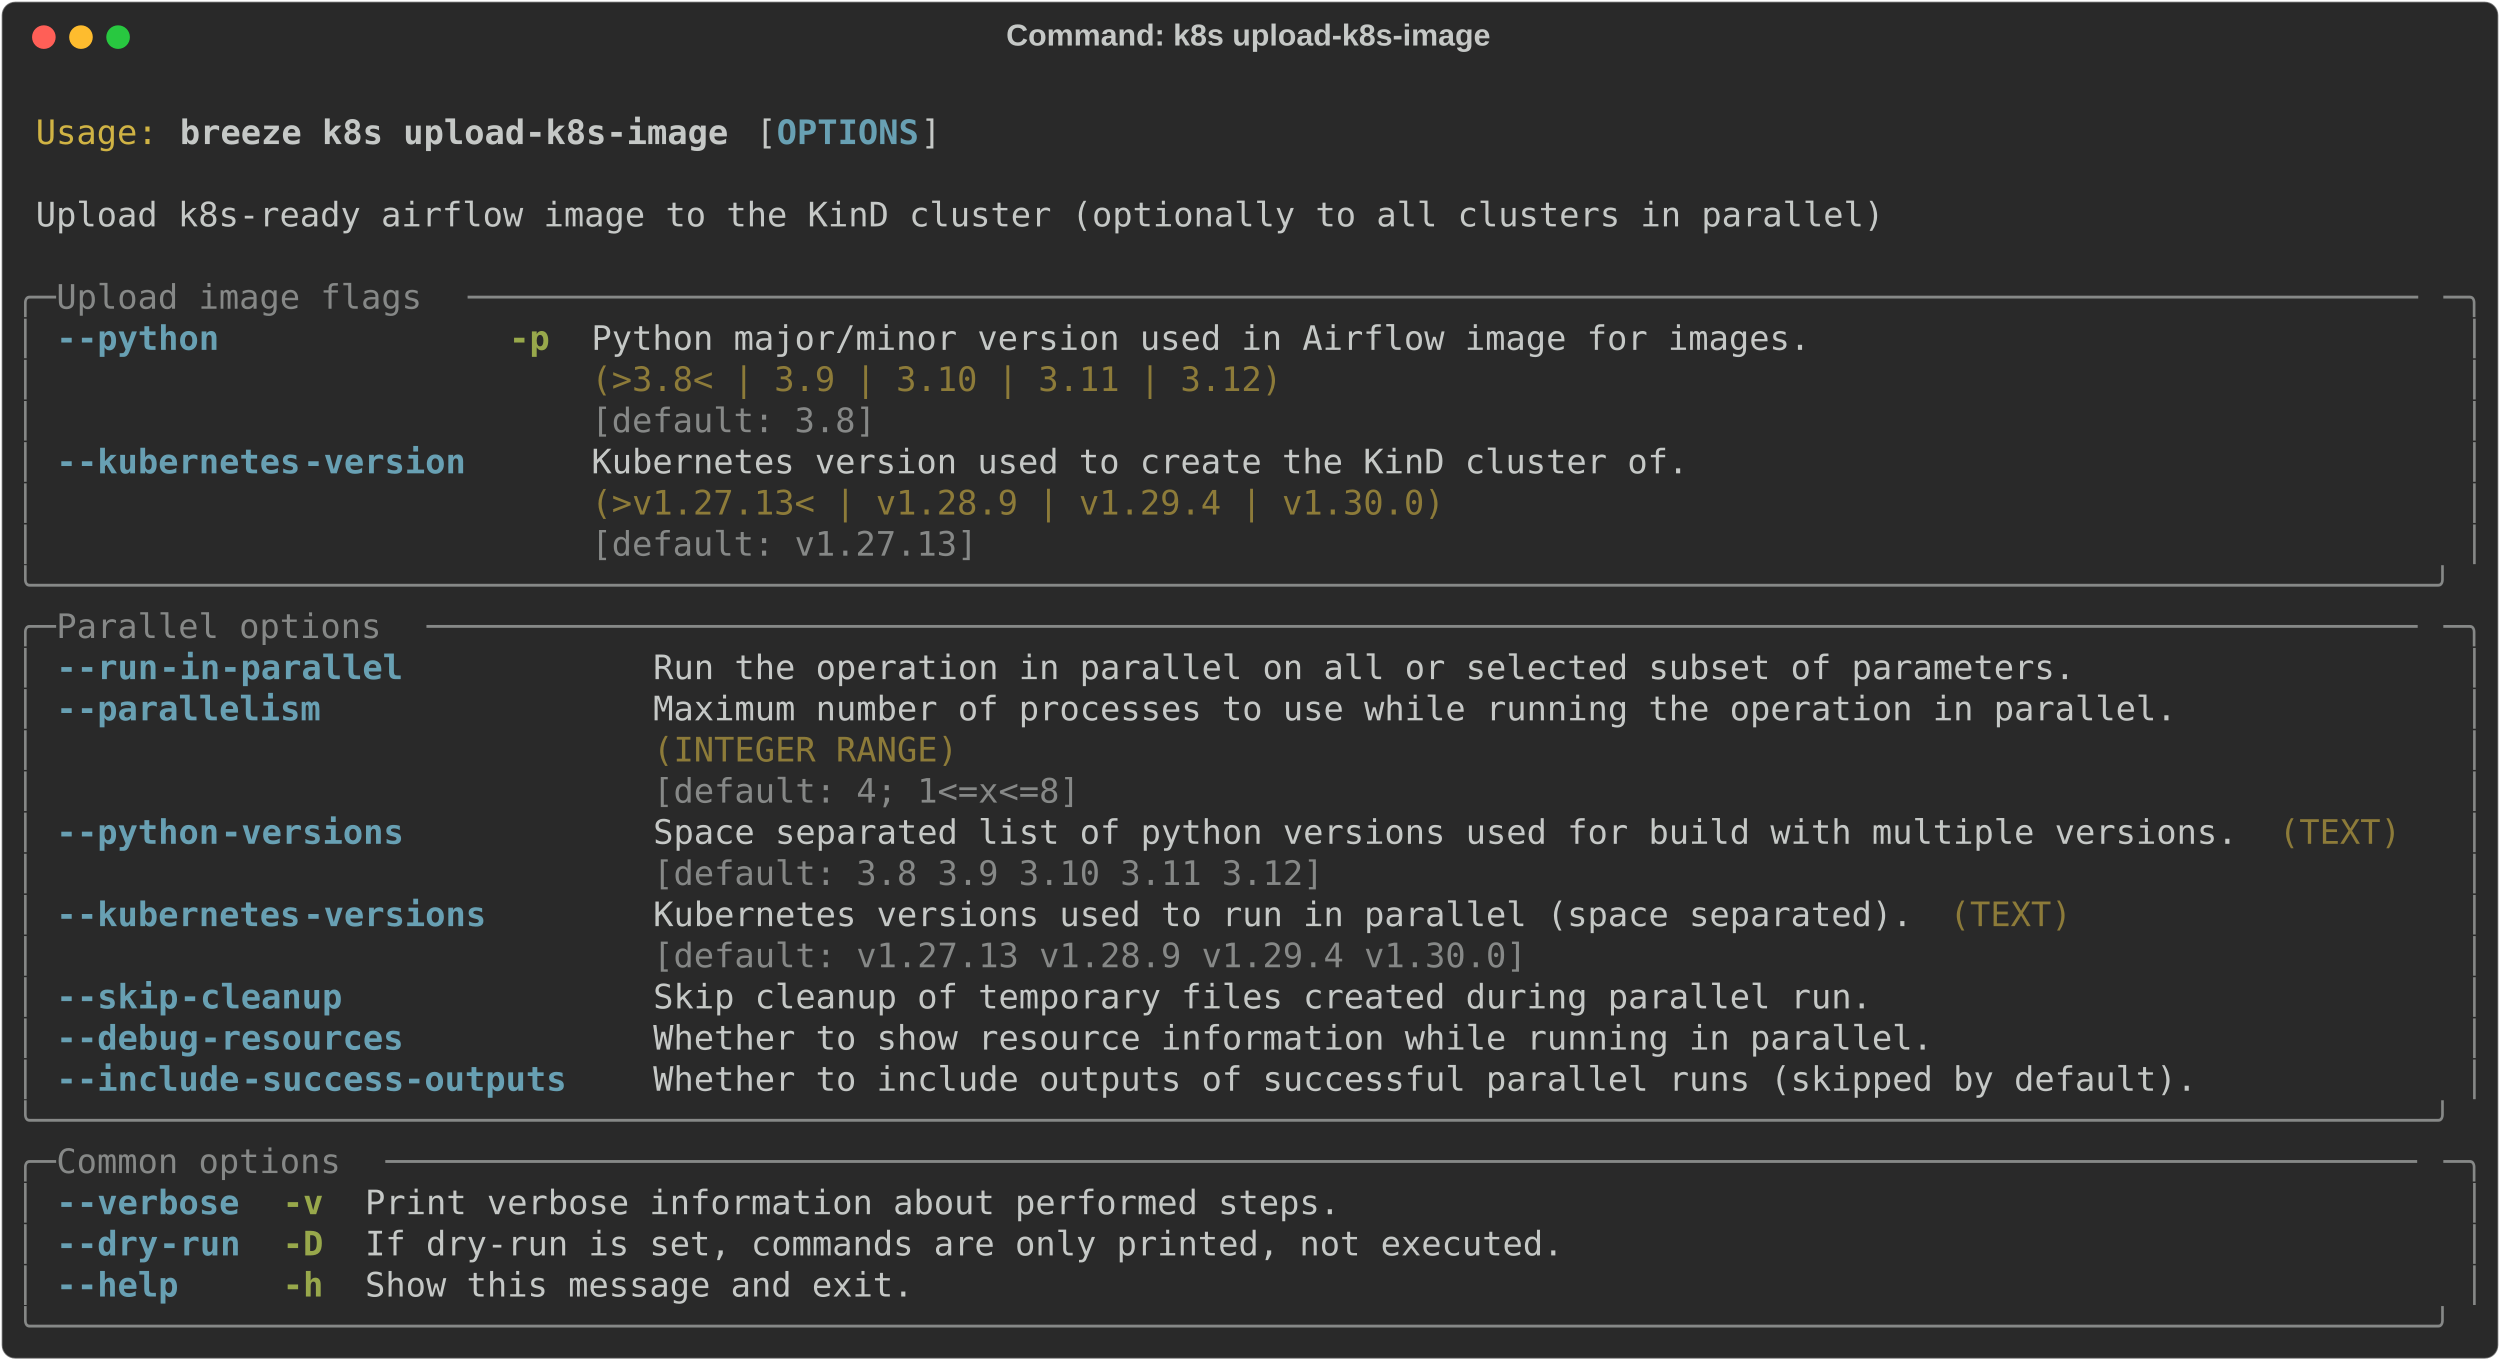
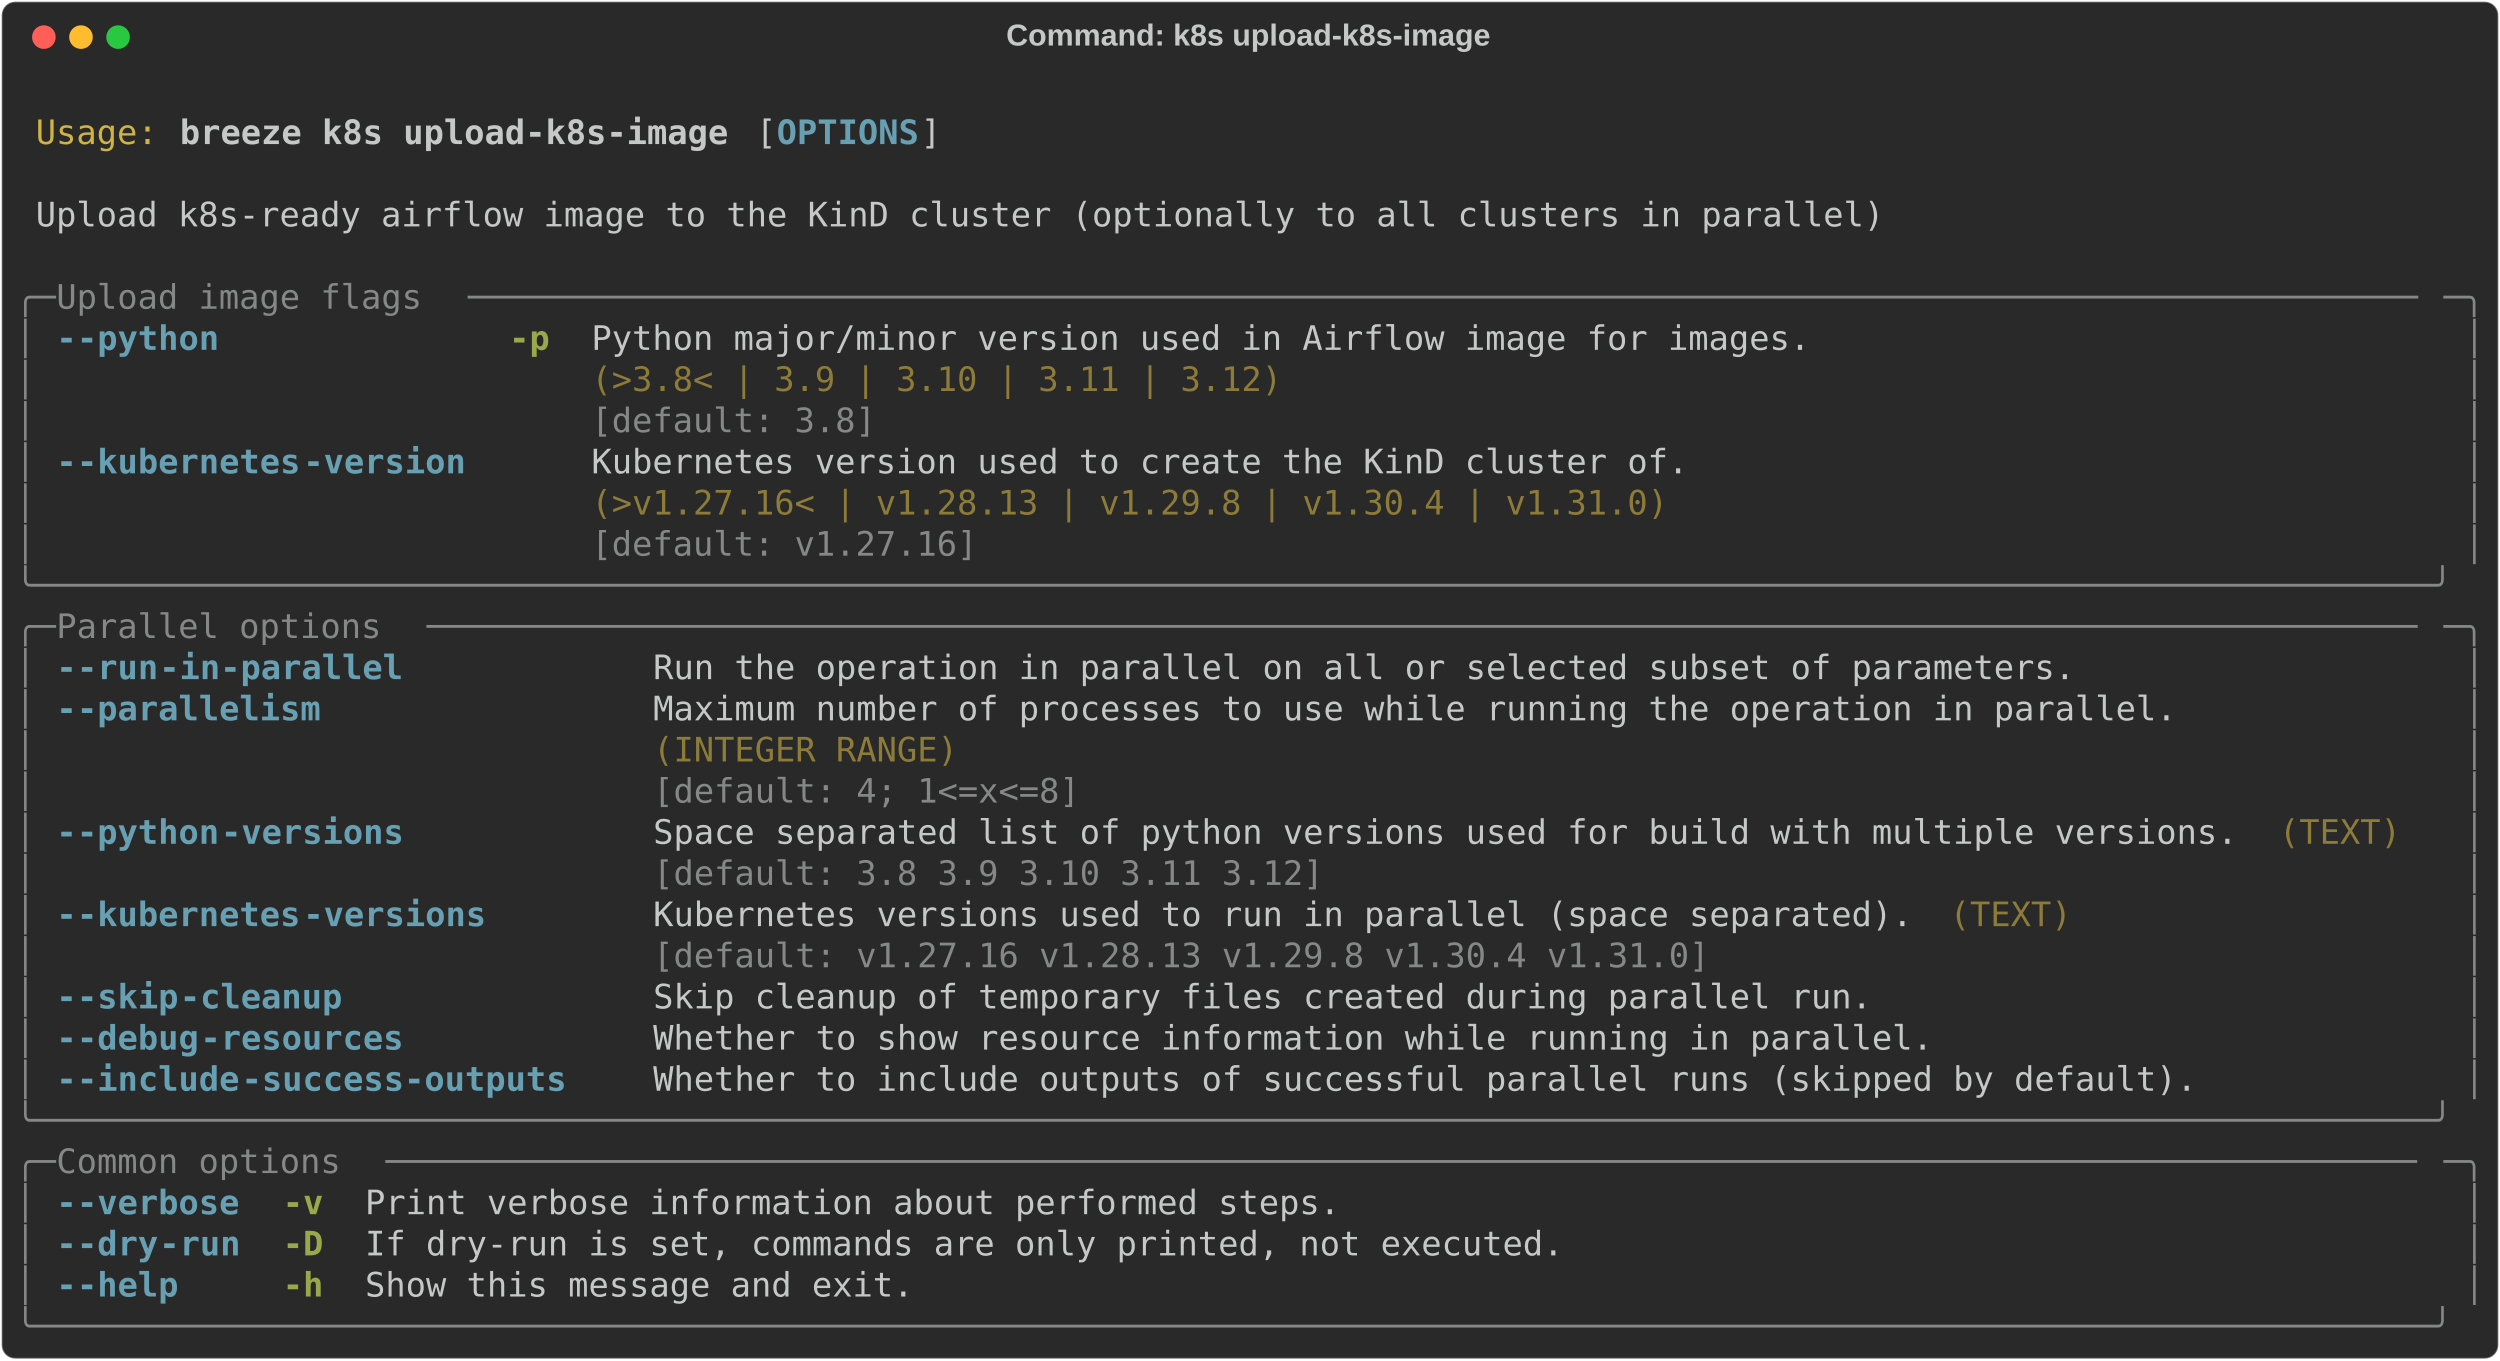
<svg xmlns="http://www.w3.org/2000/svg" class="rich-terminal" viewBox="0 0 1482 806.4">
  <style>

    @font-face {
        font-family: "Fira Code";
        src: local("FiraCode-Regular"),
                url("https://cdnjs.cloudflare.com/ajax/libs/firacode/6.2.0/woff2/FiraCode-Regular.woff2") format("woff2"),
                url("https://cdnjs.cloudflare.com/ajax/libs/firacode/6.2.0/woff/FiraCode-Regular.woff") format("woff");
        font-style: normal;
        font-weight: 400;
    }
    @font-face {
        font-family: "Fira Code";
        src: local("FiraCode-Bold"),
                url("https://cdnjs.cloudflare.com/ajax/libs/firacode/6.2.0/woff2/FiraCode-Bold.woff2") format("woff2"),
                url("https://cdnjs.cloudflare.com/ajax/libs/firacode/6.2.0/woff/FiraCode-Bold.woff") format("woff");
        font-style: bold;
        font-weight: 700;
    }

    .breeze-k8s-upload-k8s-image-matrix {
        font-family: Fira Code, monospace;
        font-size: 20px;
        line-height: 24.4px;
        font-variant-east-asian: full-width;
    }

    .breeze-k8s-upload-k8s-image-title {
        font-size: 18px;
        font-weight: bold;
        font-family: arial;
    }

    .breeze-k8s-upload-k8s-image-r1 { fill: #c5c8c6 }
.breeze-k8s-upload-k8s-image-r2 { fill: #d0b344 }
.breeze-k8s-upload-k8s-image-r3 { fill: #c5c8c6;font-weight: bold }
.breeze-k8s-upload-k8s-image-r4 { fill: #68a0b3;font-weight: bold }
.breeze-k8s-upload-k8s-image-r5 { fill: #868887 }
.breeze-k8s-upload-k8s-image-r6 { fill: #98a84b;font-weight: bold }
.breeze-k8s-upload-k8s-image-r7 { fill: #8d7b39 }
    </style>
  <defs>
    <clipPath id="breeze-k8s-upload-k8s-image-clip-terminal">
      <rect x="0" y="0" width="1463.0" height="755.4" />
    </clipPath>
    <clipPath id="breeze-k8s-upload-k8s-image-line-0">
      <rect x="0" y="1.5" width="1464" height="24.65" />
    </clipPath>
    <clipPath id="breeze-k8s-upload-k8s-image-line-1">
      <rect x="0" y="25.9" width="1464" height="24.65" />
    </clipPath>
    <clipPath id="breeze-k8s-upload-k8s-image-line-2">
      <rect x="0" y="50.3" width="1464" height="24.65" />
    </clipPath>
    <clipPath id="breeze-k8s-upload-k8s-image-line-3">
      <rect x="0" y="74.7" width="1464" height="24.65" />
    </clipPath>
    <clipPath id="breeze-k8s-upload-k8s-image-line-4">
      <rect x="0" y="99.1" width="1464" height="24.65" />
    </clipPath>
    <clipPath id="breeze-k8s-upload-k8s-image-line-5">
      <rect x="0" y="123.5" width="1464" height="24.65" />
    </clipPath>
    <clipPath id="breeze-k8s-upload-k8s-image-line-6">
      <rect x="0" y="147.9" width="1464" height="24.65" />
    </clipPath>
    <clipPath id="breeze-k8s-upload-k8s-image-line-7">
      <rect x="0" y="172.3" width="1464" height="24.65" />
    </clipPath>
    <clipPath id="breeze-k8s-upload-k8s-image-line-8">
      <rect x="0" y="196.7" width="1464" height="24.65" />
    </clipPath>
    <clipPath id="breeze-k8s-upload-k8s-image-line-9">
      <rect x="0" y="221.1" width="1464" height="24.65" />
    </clipPath>
    <clipPath id="breeze-k8s-upload-k8s-image-line-10">
      <rect x="0" y="245.5" width="1464" height="24.65" />
    </clipPath>
    <clipPath id="breeze-k8s-upload-k8s-image-line-11">
      <rect x="0" y="269.9" width="1464" height="24.65" />
    </clipPath>
    <clipPath id="breeze-k8s-upload-k8s-image-line-12">
      <rect x="0" y="294.3" width="1464" height="24.65" />
    </clipPath>
    <clipPath id="breeze-k8s-upload-k8s-image-line-13">
      <rect x="0" y="318.7" width="1464" height="24.65" />
    </clipPath>
    <clipPath id="breeze-k8s-upload-k8s-image-line-14">
      <rect x="0" y="343.1" width="1464" height="24.65" />
    </clipPath>
    <clipPath id="breeze-k8s-upload-k8s-image-line-15">
      <rect x="0" y="367.5" width="1464" height="24.65" />
    </clipPath>
    <clipPath id="breeze-k8s-upload-k8s-image-line-16">
      <rect x="0" y="391.9" width="1464" height="24.65" />
    </clipPath>
    <clipPath id="breeze-k8s-upload-k8s-image-line-17">
      <rect x="0" y="416.3" width="1464" height="24.65" />
    </clipPath>
    <clipPath id="breeze-k8s-upload-k8s-image-line-18">
      <rect x="0" y="440.7" width="1464" height="24.65" />
    </clipPath>
    <clipPath id="breeze-k8s-upload-k8s-image-line-19">
      <rect x="0" y="465.1" width="1464" height="24.65" />
    </clipPath>
    <clipPath id="breeze-k8s-upload-k8s-image-line-20">
      <rect x="0" y="489.5" width="1464" height="24.65" />
    </clipPath>
    <clipPath id="breeze-k8s-upload-k8s-image-line-21">
      <rect x="0" y="513.9" width="1464" height="24.65" />
    </clipPath>
    <clipPath id="breeze-k8s-upload-k8s-image-line-22">
      <rect x="0" y="538.3" width="1464" height="24.65" />
    </clipPath>
    <clipPath id="breeze-k8s-upload-k8s-image-line-23">
      <rect x="0" y="562.7" width="1464" height="24.65" />
    </clipPath>
    <clipPath id="breeze-k8s-upload-k8s-image-line-24">
      <rect x="0" y="587.1" width="1464" height="24.65" />
    </clipPath>
    <clipPath id="breeze-k8s-upload-k8s-image-line-25">
      <rect x="0" y="611.5" width="1464" height="24.65" />
    </clipPath>
    <clipPath id="breeze-k8s-upload-k8s-image-line-26">
      <rect x="0" y="635.9" width="1464" height="24.65" />
    </clipPath>
    <clipPath id="breeze-k8s-upload-k8s-image-line-27">
      <rect x="0" y="660.3" width="1464" height="24.65" />
    </clipPath>
    <clipPath id="breeze-k8s-upload-k8s-image-line-28">
      <rect x="0" y="684.7" width="1464" height="24.65" />
    </clipPath>
    <clipPath id="breeze-k8s-upload-k8s-image-line-29">
      <rect x="0" y="709.1" width="1464" height="24.65" />
    </clipPath>
  </defs>
  <rect fill="#292929" stroke="rgba(255,255,255,0.35)" stroke-width="1" x="1" y="1" width="1480" height="804.4" rx="8" />
  <text class="breeze-k8s-upload-k8s-image-title" fill="#c5c8c6" text-anchor="middle" x="740" y="27">Command: k8s upload-k8s-image</text>
  <g transform="translate(26,22)">
    <circle cx="0" cy="0" r="7" fill="#ff5f57" />
    <circle cx="22" cy="0" r="7" fill="#febc2e" />
    <circle cx="44" cy="0" r="7" fill="#28c840" />
  </g>
  <g transform="translate(9, 41)" clip-path="url(#breeze-k8s-upload-k8s-image-clip-terminal)">
    <g class="breeze-k8s-upload-k8s-image-matrix">
      <text class="breeze-k8s-upload-k8s-image-r1" x="1464" y="20" textLength="12.2" clip-path="url(#breeze-k8s-upload-k8s-image-line-0)">
</text>
      <text class="breeze-k8s-upload-k8s-image-r2" x="12.2" y="44.4" textLength="73.2" clip-path="url(#breeze-k8s-upload-k8s-image-line-1)">Usage:</text>
      <text class="breeze-k8s-upload-k8s-image-r3" x="97.6" y="44.4" textLength="329.4" clip-path="url(#breeze-k8s-upload-k8s-image-line-1)">breeze k8s upload-k8s-image</text>
      <text class="breeze-k8s-upload-k8s-image-r1" x="439.2" y="44.4" textLength="12.2" clip-path="url(#breeze-k8s-upload-k8s-image-line-1)">[</text>
      <text class="breeze-k8s-upload-k8s-image-r4" x="451.4" y="44.4" textLength="85.4" clip-path="url(#breeze-k8s-upload-k8s-image-line-1)">OPTIONS</text>
      <text class="breeze-k8s-upload-k8s-image-r1" x="536.8" y="44.4" textLength="12.2" clip-path="url(#breeze-k8s-upload-k8s-image-line-1)">]</text>
      <text class="breeze-k8s-upload-k8s-image-r1" x="1464" y="44.4" textLength="12.2" clip-path="url(#breeze-k8s-upload-k8s-image-line-1)">
</text>
      <text class="breeze-k8s-upload-k8s-image-r1" x="1464" y="68.8" textLength="12.2" clip-path="url(#breeze-k8s-upload-k8s-image-line-2)">
</text>
      <text class="breeze-k8s-upload-k8s-image-r1" x="12.2" y="93.2" textLength="1110.2" clip-path="url(#breeze-k8s-upload-k8s-image-line-3)">Upload k8s-ready airflow image to the KinD cluster (optionally to all clusters in parallel)</text>
      <text class="breeze-k8s-upload-k8s-image-r1" x="1464" y="93.2" textLength="12.2" clip-path="url(#breeze-k8s-upload-k8s-image-line-3)">
</text>
      <text class="breeze-k8s-upload-k8s-image-r1" x="1464" y="117.6" textLength="12.2" clip-path="url(#breeze-k8s-upload-k8s-image-line-4)">
</text>
      <text class="breeze-k8s-upload-k8s-image-r5" x="0" y="142" textLength="24.4" clip-path="url(#breeze-k8s-upload-k8s-image-line-5)">╭─</text>
      <text class="breeze-k8s-upload-k8s-image-r5" x="24.4" y="142" textLength="244" clip-path="url(#breeze-k8s-upload-k8s-image-line-5)"> Upload image flags </text>
      <text class="breeze-k8s-upload-k8s-image-r5" x="268.4" y="142" textLength="1171.2" clip-path="url(#breeze-k8s-upload-k8s-image-line-5)">────────────────────────────────────────────────────────────────────────────────────────────────</text>
      <text class="breeze-k8s-upload-k8s-image-r5" x="1439.6" y="142" textLength="24.4" clip-path="url(#breeze-k8s-upload-k8s-image-line-5)">─╮</text>
      <text class="breeze-k8s-upload-k8s-image-r1" x="1464" y="142" textLength="12.2" clip-path="url(#breeze-k8s-upload-k8s-image-line-5)">
</text>
      <text class="breeze-k8s-upload-k8s-image-r5" x="0" y="166.4" textLength="12.2" clip-path="url(#breeze-k8s-upload-k8s-image-line-6)">│</text>
      <text class="breeze-k8s-upload-k8s-image-r4" x="24.4" y="166.4" textLength="12.2" clip-path="url(#breeze-k8s-upload-k8s-image-line-6)">-</text>
      <text class="breeze-k8s-upload-k8s-image-r4" x="36.6" y="166.4" textLength="85.4" clip-path="url(#breeze-k8s-upload-k8s-image-line-6)">-python</text>
      <text class="breeze-k8s-upload-k8s-image-r6" x="292.8" y="166.4" textLength="24.4" clip-path="url(#breeze-k8s-upload-k8s-image-line-6)">-p</text>
      <text class="breeze-k8s-upload-k8s-image-r1" x="341.6" y="166.4" textLength="732" clip-path="url(#breeze-k8s-upload-k8s-image-line-6)">Python major/minor version used in Airflow image for images.</text>
      <text class="breeze-k8s-upload-k8s-image-r5" x="1451.8" y="166.4" textLength="12.2" clip-path="url(#breeze-k8s-upload-k8s-image-line-6)">│</text>
      <text class="breeze-k8s-upload-k8s-image-r1" x="1464" y="166.4" textLength="12.2" clip-path="url(#breeze-k8s-upload-k8s-image-line-6)">
</text>
      <text class="breeze-k8s-upload-k8s-image-r5" x="0" y="190.8" textLength="12.2" clip-path="url(#breeze-k8s-upload-k8s-image-line-7)">│</text>
      <text class="breeze-k8s-upload-k8s-image-r7" x="341.6" y="190.8" textLength="732" clip-path="url(#breeze-k8s-upload-k8s-image-line-7)">(&gt;3.8&lt; | 3.9 | 3.10 | 3.11 | 3.12)                          </text>
      <text class="breeze-k8s-upload-k8s-image-r5" x="1451.8" y="190.8" textLength="12.2" clip-path="url(#breeze-k8s-upload-k8s-image-line-7)">│</text>
      <text class="breeze-k8s-upload-k8s-image-r1" x="1464" y="190.8" textLength="12.2" clip-path="url(#breeze-k8s-upload-k8s-image-line-7)">
</text>
      <text class="breeze-k8s-upload-k8s-image-r5" x="0" y="215.2" textLength="12.2" clip-path="url(#breeze-k8s-upload-k8s-image-line-8)">│</text>
      <text class="breeze-k8s-upload-k8s-image-r5" x="341.6" y="215.2" textLength="732" clip-path="url(#breeze-k8s-upload-k8s-image-line-8)">[default: 3.8]                                              </text>
      <text class="breeze-k8s-upload-k8s-image-r5" x="1451.8" y="215.2" textLength="12.2" clip-path="url(#breeze-k8s-upload-k8s-image-line-8)">│</text>
      <text class="breeze-k8s-upload-k8s-image-r1" x="1464" y="215.2" textLength="12.2" clip-path="url(#breeze-k8s-upload-k8s-image-line-8)">
</text>
      <text class="breeze-k8s-upload-k8s-image-r5" x="0" y="239.6" textLength="12.2" clip-path="url(#breeze-k8s-upload-k8s-image-line-9)">│</text>
      <text class="breeze-k8s-upload-k8s-image-r4" x="24.4" y="239.6" textLength="12.2" clip-path="url(#breeze-k8s-upload-k8s-image-line-9)">-</text>
      <text class="breeze-k8s-upload-k8s-image-r4" x="36.6" y="239.6" textLength="134.2" clip-path="url(#breeze-k8s-upload-k8s-image-line-9)">-kubernetes</text>
      <text class="breeze-k8s-upload-k8s-image-r4" x="170.8" y="239.6" textLength="97.6" clip-path="url(#breeze-k8s-upload-k8s-image-line-9)">-version</text>
      <text class="breeze-k8s-upload-k8s-image-r1" x="341.6" y="239.6" textLength="658.8" clip-path="url(#breeze-k8s-upload-k8s-image-line-9)">Kubernetes version used to create the KinD cluster of.</text>
      <text class="breeze-k8s-upload-k8s-image-r5" x="1451.8" y="239.6" textLength="12.2" clip-path="url(#breeze-k8s-upload-k8s-image-line-9)">│</text>
      <text class="breeze-k8s-upload-k8s-image-r1" x="1464" y="239.6" textLength="12.2" clip-path="url(#breeze-k8s-upload-k8s-image-line-9)">
</text>
      <text class="breeze-k8s-upload-k8s-image-r5" x="0" y="264" textLength="12.2" clip-path="url(#breeze-k8s-upload-k8s-image-line-10)">│</text>
-       <text class="breeze-k8s-upload-k8s-image-r7" x="341.6" y="264" textLength="658.8" clip-path="url(#breeze-k8s-upload-k8s-image-line-10)">(&gt;v1.27.13&lt; | v1.28.9 | v1.29.4 | v1.30.0)            </text>
+       <text class="breeze-k8s-upload-k8s-image-r7" x="341.6" y="264" textLength="658.8" clip-path="url(#breeze-k8s-upload-k8s-image-line-10)">(&gt;v1.27.16&lt; | v1.28.13 | v1.29.8 | v1.30.4 | v1.31.0) </text>
      <text class="breeze-k8s-upload-k8s-image-r5" x="1451.8" y="264" textLength="12.2" clip-path="url(#breeze-k8s-upload-k8s-image-line-10)">│</text>
      <text class="breeze-k8s-upload-k8s-image-r1" x="1464" y="264" textLength="12.2" clip-path="url(#breeze-k8s-upload-k8s-image-line-10)">
</text>
      <text class="breeze-k8s-upload-k8s-image-r5" x="0" y="288.4" textLength="12.2" clip-path="url(#breeze-k8s-upload-k8s-image-line-11)">│</text>
-       <text class="breeze-k8s-upload-k8s-image-r5" x="341.6" y="288.4" textLength="658.8" clip-path="url(#breeze-k8s-upload-k8s-image-line-11)">[default: v1.27.13]                                   </text>
+       <text class="breeze-k8s-upload-k8s-image-r5" x="341.6" y="288.4" textLength="658.8" clip-path="url(#breeze-k8s-upload-k8s-image-line-11)">[default: v1.27.16]                                   </text>
      <text class="breeze-k8s-upload-k8s-image-r5" x="1451.8" y="288.4" textLength="12.2" clip-path="url(#breeze-k8s-upload-k8s-image-line-11)">│</text>
      <text class="breeze-k8s-upload-k8s-image-r1" x="1464" y="288.4" textLength="12.2" clip-path="url(#breeze-k8s-upload-k8s-image-line-11)">
</text>
      <text class="breeze-k8s-upload-k8s-image-r5" x="0" y="312.8" textLength="1464" clip-path="url(#breeze-k8s-upload-k8s-image-line-12)">╰──────────────────────────────────────────────────────────────────────────────────────────────────────────────────────╯</text>
      <text class="breeze-k8s-upload-k8s-image-r1" x="1464" y="312.8" textLength="12.2" clip-path="url(#breeze-k8s-upload-k8s-image-line-12)">
</text>
      <text class="breeze-k8s-upload-k8s-image-r5" x="0" y="337.2" textLength="24.4" clip-path="url(#breeze-k8s-upload-k8s-image-line-13)">╭─</text>
      <text class="breeze-k8s-upload-k8s-image-r5" x="24.4" y="337.2" textLength="219.6" clip-path="url(#breeze-k8s-upload-k8s-image-line-13)"> Parallel options </text>
      <text class="breeze-k8s-upload-k8s-image-r5" x="244" y="337.2" textLength="1195.6" clip-path="url(#breeze-k8s-upload-k8s-image-line-13)">──────────────────────────────────────────────────────────────────────────────────────────────────</text>
      <text class="breeze-k8s-upload-k8s-image-r5" x="1439.6" y="337.2" textLength="24.4" clip-path="url(#breeze-k8s-upload-k8s-image-line-13)">─╮</text>
      <text class="breeze-k8s-upload-k8s-image-r1" x="1464" y="337.2" textLength="12.2" clip-path="url(#breeze-k8s-upload-k8s-image-line-13)">
</text>
      <text class="breeze-k8s-upload-k8s-image-r5" x="0" y="361.6" textLength="12.2" clip-path="url(#breeze-k8s-upload-k8s-image-line-14)">│</text>
      <text class="breeze-k8s-upload-k8s-image-r4" x="24.4" y="361.6" textLength="12.2" clip-path="url(#breeze-k8s-upload-k8s-image-line-14)">-</text>
      <text class="breeze-k8s-upload-k8s-image-r4" x="36.6" y="361.6" textLength="48.8" clip-path="url(#breeze-k8s-upload-k8s-image-line-14)">-run</text>
      <text class="breeze-k8s-upload-k8s-image-r4" x="85.4" y="361.6" textLength="146.4" clip-path="url(#breeze-k8s-upload-k8s-image-line-14)">-in-parallel</text>
      <text class="breeze-k8s-upload-k8s-image-r1" x="378.2" y="361.6" textLength="854" clip-path="url(#breeze-k8s-upload-k8s-image-line-14)">Run the operation in parallel on all or selected subset of parameters.</text>
      <text class="breeze-k8s-upload-k8s-image-r5" x="1451.8" y="361.6" textLength="12.2" clip-path="url(#breeze-k8s-upload-k8s-image-line-14)">│</text>
      <text class="breeze-k8s-upload-k8s-image-r1" x="1464" y="361.6" textLength="12.2" clip-path="url(#breeze-k8s-upload-k8s-image-line-14)">
</text>
      <text class="breeze-k8s-upload-k8s-image-r5" x="0" y="386" textLength="12.2" clip-path="url(#breeze-k8s-upload-k8s-image-line-15)">│</text>
      <text class="breeze-k8s-upload-k8s-image-r4" x="24.4" y="386" textLength="12.2" clip-path="url(#breeze-k8s-upload-k8s-image-line-15)">-</text>
      <text class="breeze-k8s-upload-k8s-image-r4" x="36.6" y="386" textLength="146.4" clip-path="url(#breeze-k8s-upload-k8s-image-line-15)">-parallelism</text>
      <text class="breeze-k8s-upload-k8s-image-r1" x="378.2" y="386" textLength="915" clip-path="url(#breeze-k8s-upload-k8s-image-line-15)">Maximum number of processes to use while running the operation in parallel.</text>
      <text class="breeze-k8s-upload-k8s-image-r5" x="1451.8" y="386" textLength="12.2" clip-path="url(#breeze-k8s-upload-k8s-image-line-15)">│</text>
      <text class="breeze-k8s-upload-k8s-image-r1" x="1464" y="386" textLength="12.2" clip-path="url(#breeze-k8s-upload-k8s-image-line-15)">
</text>
      <text class="breeze-k8s-upload-k8s-image-r5" x="0" y="410.4" textLength="12.2" clip-path="url(#breeze-k8s-upload-k8s-image-line-16)">│</text>
      <text class="breeze-k8s-upload-k8s-image-r7" x="378.2" y="410.4" textLength="915" clip-path="url(#breeze-k8s-upload-k8s-image-line-16)">(INTEGER RANGE)                                                            </text>
      <text class="breeze-k8s-upload-k8s-image-r5" x="1451.8" y="410.4" textLength="12.2" clip-path="url(#breeze-k8s-upload-k8s-image-line-16)">│</text>
      <text class="breeze-k8s-upload-k8s-image-r1" x="1464" y="410.4" textLength="12.2" clip-path="url(#breeze-k8s-upload-k8s-image-line-16)">
</text>
      <text class="breeze-k8s-upload-k8s-image-r5" x="0" y="434.8" textLength="12.2" clip-path="url(#breeze-k8s-upload-k8s-image-line-17)">│</text>
      <text class="breeze-k8s-upload-k8s-image-r5" x="378.2" y="434.8" textLength="915" clip-path="url(#breeze-k8s-upload-k8s-image-line-17)">[default: 4; 1&lt;=x&lt;=8]                                                      </text>
      <text class="breeze-k8s-upload-k8s-image-r5" x="1451.8" y="434.8" textLength="12.2" clip-path="url(#breeze-k8s-upload-k8s-image-line-17)">│</text>
      <text class="breeze-k8s-upload-k8s-image-r1" x="1464" y="434.8" textLength="12.2" clip-path="url(#breeze-k8s-upload-k8s-image-line-17)">
</text>
      <text class="breeze-k8s-upload-k8s-image-r5" x="0" y="459.2" textLength="12.2" clip-path="url(#breeze-k8s-upload-k8s-image-line-18)">│</text>
      <text class="breeze-k8s-upload-k8s-image-r4" x="24.4" y="459.2" textLength="12.2" clip-path="url(#breeze-k8s-upload-k8s-image-line-18)">-</text>
      <text class="breeze-k8s-upload-k8s-image-r4" x="36.6" y="459.2" textLength="85.4" clip-path="url(#breeze-k8s-upload-k8s-image-line-18)">-python</text>
      <text class="breeze-k8s-upload-k8s-image-r4" x="122" y="459.2" textLength="109.8" clip-path="url(#breeze-k8s-upload-k8s-image-line-18)">-versions</text>
      <text class="breeze-k8s-upload-k8s-image-r1" x="378.2" y="459.2" textLength="951.6" clip-path="url(#breeze-k8s-upload-k8s-image-line-18)">Space separated list of python versions used for build with multiple versions.</text>
      <text class="breeze-k8s-upload-k8s-image-r7" x="1342" y="459.2" textLength="73.2" clip-path="url(#breeze-k8s-upload-k8s-image-line-18)">(TEXT)</text>
      <text class="breeze-k8s-upload-k8s-image-r5" x="1451.8" y="459.2" textLength="12.2" clip-path="url(#breeze-k8s-upload-k8s-image-line-18)">│</text>
      <text class="breeze-k8s-upload-k8s-image-r1" x="1464" y="459.2" textLength="12.2" clip-path="url(#breeze-k8s-upload-k8s-image-line-18)">
</text>
      <text class="breeze-k8s-upload-k8s-image-r5" x="0" y="483.6" textLength="12.2" clip-path="url(#breeze-k8s-upload-k8s-image-line-19)">│</text>
      <text class="breeze-k8s-upload-k8s-image-r5" x="378.2" y="483.6" textLength="951.6" clip-path="url(#breeze-k8s-upload-k8s-image-line-19)">[default: 3.8 3.9 3.10 3.11 3.12]                                             </text>
      <text class="breeze-k8s-upload-k8s-image-r5" x="1451.8" y="483.6" textLength="12.2" clip-path="url(#breeze-k8s-upload-k8s-image-line-19)">│</text>
      <text class="breeze-k8s-upload-k8s-image-r1" x="1464" y="483.6" textLength="12.2" clip-path="url(#breeze-k8s-upload-k8s-image-line-19)">
</text>
      <text class="breeze-k8s-upload-k8s-image-r5" x="0" y="508" textLength="12.2" clip-path="url(#breeze-k8s-upload-k8s-image-line-20)">│</text>
      <text class="breeze-k8s-upload-k8s-image-r4" x="24.4" y="508" textLength="12.2" clip-path="url(#breeze-k8s-upload-k8s-image-line-20)">-</text>
      <text class="breeze-k8s-upload-k8s-image-r4" x="36.6" y="508" textLength="134.2" clip-path="url(#breeze-k8s-upload-k8s-image-line-20)">-kubernetes</text>
      <text class="breeze-k8s-upload-k8s-image-r4" x="170.8" y="508" textLength="109.8" clip-path="url(#breeze-k8s-upload-k8s-image-line-20)">-versions</text>
      <text class="breeze-k8s-upload-k8s-image-r1" x="378.2" y="508" textLength="756.4" clip-path="url(#breeze-k8s-upload-k8s-image-line-20)">Kubernetes versions used to run in parallel (space separated).</text>
      <text class="breeze-k8s-upload-k8s-image-r7" x="1146.8" y="508" textLength="73.2" clip-path="url(#breeze-k8s-upload-k8s-image-line-20)">(TEXT)</text>
      <text class="breeze-k8s-upload-k8s-image-r5" x="1451.8" y="508" textLength="12.2" clip-path="url(#breeze-k8s-upload-k8s-image-line-20)">│</text>
      <text class="breeze-k8s-upload-k8s-image-r1" x="1464" y="508" textLength="12.2" clip-path="url(#breeze-k8s-upload-k8s-image-line-20)">
</text>
      <text class="breeze-k8s-upload-k8s-image-r5" x="0" y="532.4" textLength="12.2" clip-path="url(#breeze-k8s-upload-k8s-image-line-21)">│</text>
-       <text class="breeze-k8s-upload-k8s-image-r5" x="378.2" y="532.4" textLength="756.4" clip-path="url(#breeze-k8s-upload-k8s-image-line-21)">[default: v1.27.13 v1.28.9 v1.29.4 v1.30.0]                   </text>
+       <text class="breeze-k8s-upload-k8s-image-r5" x="378.2" y="532.4" textLength="756.4" clip-path="url(#breeze-k8s-upload-k8s-image-line-21)">[default: v1.27.16 v1.28.13 v1.29.8 v1.30.4 v1.31.0]          </text>
      <text class="breeze-k8s-upload-k8s-image-r5" x="1451.8" y="532.4" textLength="12.2" clip-path="url(#breeze-k8s-upload-k8s-image-line-21)">│</text>
      <text class="breeze-k8s-upload-k8s-image-r1" x="1464" y="532.4" textLength="12.2" clip-path="url(#breeze-k8s-upload-k8s-image-line-21)">
</text>
      <text class="breeze-k8s-upload-k8s-image-r5" x="0" y="556.8" textLength="12.2" clip-path="url(#breeze-k8s-upload-k8s-image-line-22)">│</text>
      <text class="breeze-k8s-upload-k8s-image-r4" x="24.4" y="556.8" textLength="12.2" clip-path="url(#breeze-k8s-upload-k8s-image-line-22)">-</text>
      <text class="breeze-k8s-upload-k8s-image-r4" x="36.6" y="556.8" textLength="61" clip-path="url(#breeze-k8s-upload-k8s-image-line-22)">-skip</text>
      <text class="breeze-k8s-upload-k8s-image-r4" x="97.6" y="556.8" textLength="97.6" clip-path="url(#breeze-k8s-upload-k8s-image-line-22)">-cleanup</text>
      <text class="breeze-k8s-upload-k8s-image-r1" x="378.2" y="556.8" textLength="732" clip-path="url(#breeze-k8s-upload-k8s-image-line-22)">Skip cleanup of temporary files created during parallel run.</text>
      <text class="breeze-k8s-upload-k8s-image-r5" x="1451.8" y="556.8" textLength="12.2" clip-path="url(#breeze-k8s-upload-k8s-image-line-22)">│</text>
      <text class="breeze-k8s-upload-k8s-image-r1" x="1464" y="556.8" textLength="12.2" clip-path="url(#breeze-k8s-upload-k8s-image-line-22)">
</text>
      <text class="breeze-k8s-upload-k8s-image-r5" x="0" y="581.2" textLength="12.2" clip-path="url(#breeze-k8s-upload-k8s-image-line-23)">│</text>
      <text class="breeze-k8s-upload-k8s-image-r4" x="24.4" y="581.2" textLength="12.2" clip-path="url(#breeze-k8s-upload-k8s-image-line-23)">-</text>
      <text class="breeze-k8s-upload-k8s-image-r4" x="36.6" y="581.2" textLength="73.2" clip-path="url(#breeze-k8s-upload-k8s-image-line-23)">-debug</text>
      <text class="breeze-k8s-upload-k8s-image-r4" x="109.8" y="581.2" textLength="122" clip-path="url(#breeze-k8s-upload-k8s-image-line-23)">-resources</text>
      <text class="breeze-k8s-upload-k8s-image-r1" x="378.2" y="581.2" textLength="768.6" clip-path="url(#breeze-k8s-upload-k8s-image-line-23)">Whether to show resource information while running in parallel.</text>
      <text class="breeze-k8s-upload-k8s-image-r5" x="1451.8" y="581.2" textLength="12.2" clip-path="url(#breeze-k8s-upload-k8s-image-line-23)">│</text>
      <text class="breeze-k8s-upload-k8s-image-r1" x="1464" y="581.2" textLength="12.2" clip-path="url(#breeze-k8s-upload-k8s-image-line-23)">
</text>
      <text class="breeze-k8s-upload-k8s-image-r5" x="0" y="605.6" textLength="12.2" clip-path="url(#breeze-k8s-upload-k8s-image-line-24)">│</text>
      <text class="breeze-k8s-upload-k8s-image-r4" x="24.4" y="605.6" textLength="12.2" clip-path="url(#breeze-k8s-upload-k8s-image-line-24)">-</text>
      <text class="breeze-k8s-upload-k8s-image-r4" x="36.6" y="605.6" textLength="97.6" clip-path="url(#breeze-k8s-upload-k8s-image-line-24)">-include</text>
      <text class="breeze-k8s-upload-k8s-image-r4" x="134.2" y="605.6" textLength="195.2" clip-path="url(#breeze-k8s-upload-k8s-image-line-24)">-success-outputs</text>
      <text class="breeze-k8s-upload-k8s-image-r1" x="378.2" y="605.6" textLength="927.2" clip-path="url(#breeze-k8s-upload-k8s-image-line-24)">Whether to include outputs of successful parallel runs (skipped by default).</text>
      <text class="breeze-k8s-upload-k8s-image-r5" x="1451.8" y="605.6" textLength="12.2" clip-path="url(#breeze-k8s-upload-k8s-image-line-24)">│</text>
      <text class="breeze-k8s-upload-k8s-image-r1" x="1464" y="605.6" textLength="12.2" clip-path="url(#breeze-k8s-upload-k8s-image-line-24)">
</text>
      <text class="breeze-k8s-upload-k8s-image-r5" x="0" y="630" textLength="1464" clip-path="url(#breeze-k8s-upload-k8s-image-line-25)">╰──────────────────────────────────────────────────────────────────────────────────────────────────────────────────────╯</text>
      <text class="breeze-k8s-upload-k8s-image-r1" x="1464" y="630" textLength="12.2" clip-path="url(#breeze-k8s-upload-k8s-image-line-25)">
</text>
      <text class="breeze-k8s-upload-k8s-image-r5" x="0" y="654.4" textLength="24.4" clip-path="url(#breeze-k8s-upload-k8s-image-line-26)">╭─</text>
      <text class="breeze-k8s-upload-k8s-image-r5" x="24.4" y="654.4" textLength="195.2" clip-path="url(#breeze-k8s-upload-k8s-image-line-26)"> Common options </text>
      <text class="breeze-k8s-upload-k8s-image-r5" x="219.6" y="654.4" textLength="1220" clip-path="url(#breeze-k8s-upload-k8s-image-line-26)">────────────────────────────────────────────────────────────────────────────────────────────────────</text>
      <text class="breeze-k8s-upload-k8s-image-r5" x="1439.6" y="654.4" textLength="24.4" clip-path="url(#breeze-k8s-upload-k8s-image-line-26)">─╮</text>
      <text class="breeze-k8s-upload-k8s-image-r1" x="1464" y="654.4" textLength="12.2" clip-path="url(#breeze-k8s-upload-k8s-image-line-26)">
</text>
      <text class="breeze-k8s-upload-k8s-image-r5" x="0" y="678.8" textLength="12.2" clip-path="url(#breeze-k8s-upload-k8s-image-line-27)">│</text>
      <text class="breeze-k8s-upload-k8s-image-r4" x="24.4" y="678.8" textLength="12.2" clip-path="url(#breeze-k8s-upload-k8s-image-line-27)">-</text>
      <text class="breeze-k8s-upload-k8s-image-r4" x="36.6" y="678.8" textLength="97.6" clip-path="url(#breeze-k8s-upload-k8s-image-line-27)">-verbose</text>
      <text class="breeze-k8s-upload-k8s-image-r6" x="158.6" y="678.8" textLength="24.4" clip-path="url(#breeze-k8s-upload-k8s-image-line-27)">-v</text>
      <text class="breeze-k8s-upload-k8s-image-r1" x="207.4" y="678.8" textLength="585.6" clip-path="url(#breeze-k8s-upload-k8s-image-line-27)">Print verbose information about performed steps.</text>
      <text class="breeze-k8s-upload-k8s-image-r5" x="1451.8" y="678.8" textLength="12.2" clip-path="url(#breeze-k8s-upload-k8s-image-line-27)">│</text>
      <text class="breeze-k8s-upload-k8s-image-r1" x="1464" y="678.8" textLength="12.2" clip-path="url(#breeze-k8s-upload-k8s-image-line-27)">
</text>
      <text class="breeze-k8s-upload-k8s-image-r5" x="0" y="703.2" textLength="12.2" clip-path="url(#breeze-k8s-upload-k8s-image-line-28)">│</text>
      <text class="breeze-k8s-upload-k8s-image-r4" x="24.4" y="703.2" textLength="12.2" clip-path="url(#breeze-k8s-upload-k8s-image-line-28)">-</text>
      <text class="breeze-k8s-upload-k8s-image-r4" x="36.6" y="703.2" textLength="48.8" clip-path="url(#breeze-k8s-upload-k8s-image-line-28)">-dry</text>
      <text class="breeze-k8s-upload-k8s-image-r4" x="85.4" y="703.2" textLength="48.8" clip-path="url(#breeze-k8s-upload-k8s-image-line-28)">-run</text>
      <text class="breeze-k8s-upload-k8s-image-r6" x="158.6" y="703.2" textLength="24.4" clip-path="url(#breeze-k8s-upload-k8s-image-line-28)">-D</text>
      <text class="breeze-k8s-upload-k8s-image-r1" x="207.4" y="703.2" textLength="719.8" clip-path="url(#breeze-k8s-upload-k8s-image-line-28)">If dry-run is set, commands are only printed, not executed.</text>
      <text class="breeze-k8s-upload-k8s-image-r5" x="1451.8" y="703.2" textLength="12.2" clip-path="url(#breeze-k8s-upload-k8s-image-line-28)">│</text>
      <text class="breeze-k8s-upload-k8s-image-r1" x="1464" y="703.2" textLength="12.2" clip-path="url(#breeze-k8s-upload-k8s-image-line-28)">
</text>
      <text class="breeze-k8s-upload-k8s-image-r5" x="0" y="727.6" textLength="12.2" clip-path="url(#breeze-k8s-upload-k8s-image-line-29)">│</text>
      <text class="breeze-k8s-upload-k8s-image-r4" x="24.4" y="727.6" textLength="12.2" clip-path="url(#breeze-k8s-upload-k8s-image-line-29)">-</text>
      <text class="breeze-k8s-upload-k8s-image-r4" x="36.6" y="727.6" textLength="61" clip-path="url(#breeze-k8s-upload-k8s-image-line-29)">-help</text>
      <text class="breeze-k8s-upload-k8s-image-r6" x="158.6" y="727.6" textLength="24.4" clip-path="url(#breeze-k8s-upload-k8s-image-line-29)">-h</text>
      <text class="breeze-k8s-upload-k8s-image-r1" x="207.4" y="727.6" textLength="329.4" clip-path="url(#breeze-k8s-upload-k8s-image-line-29)">Show this message and exit.</text>
      <text class="breeze-k8s-upload-k8s-image-r5" x="1451.8" y="727.6" textLength="12.2" clip-path="url(#breeze-k8s-upload-k8s-image-line-29)">│</text>
      <text class="breeze-k8s-upload-k8s-image-r1" x="1464" y="727.6" textLength="12.2" clip-path="url(#breeze-k8s-upload-k8s-image-line-29)">
</text>
      <text class="breeze-k8s-upload-k8s-image-r5" x="0" y="752" textLength="1464" clip-path="url(#breeze-k8s-upload-k8s-image-line-30)">╰──────────────────────────────────────────────────────────────────────────────────────────────────────────────────────╯</text>
      <text class="breeze-k8s-upload-k8s-image-r1" x="1464" y="752" textLength="12.2" clip-path="url(#breeze-k8s-upload-k8s-image-line-30)">
</text>
    </g>
  </g>
</svg>
